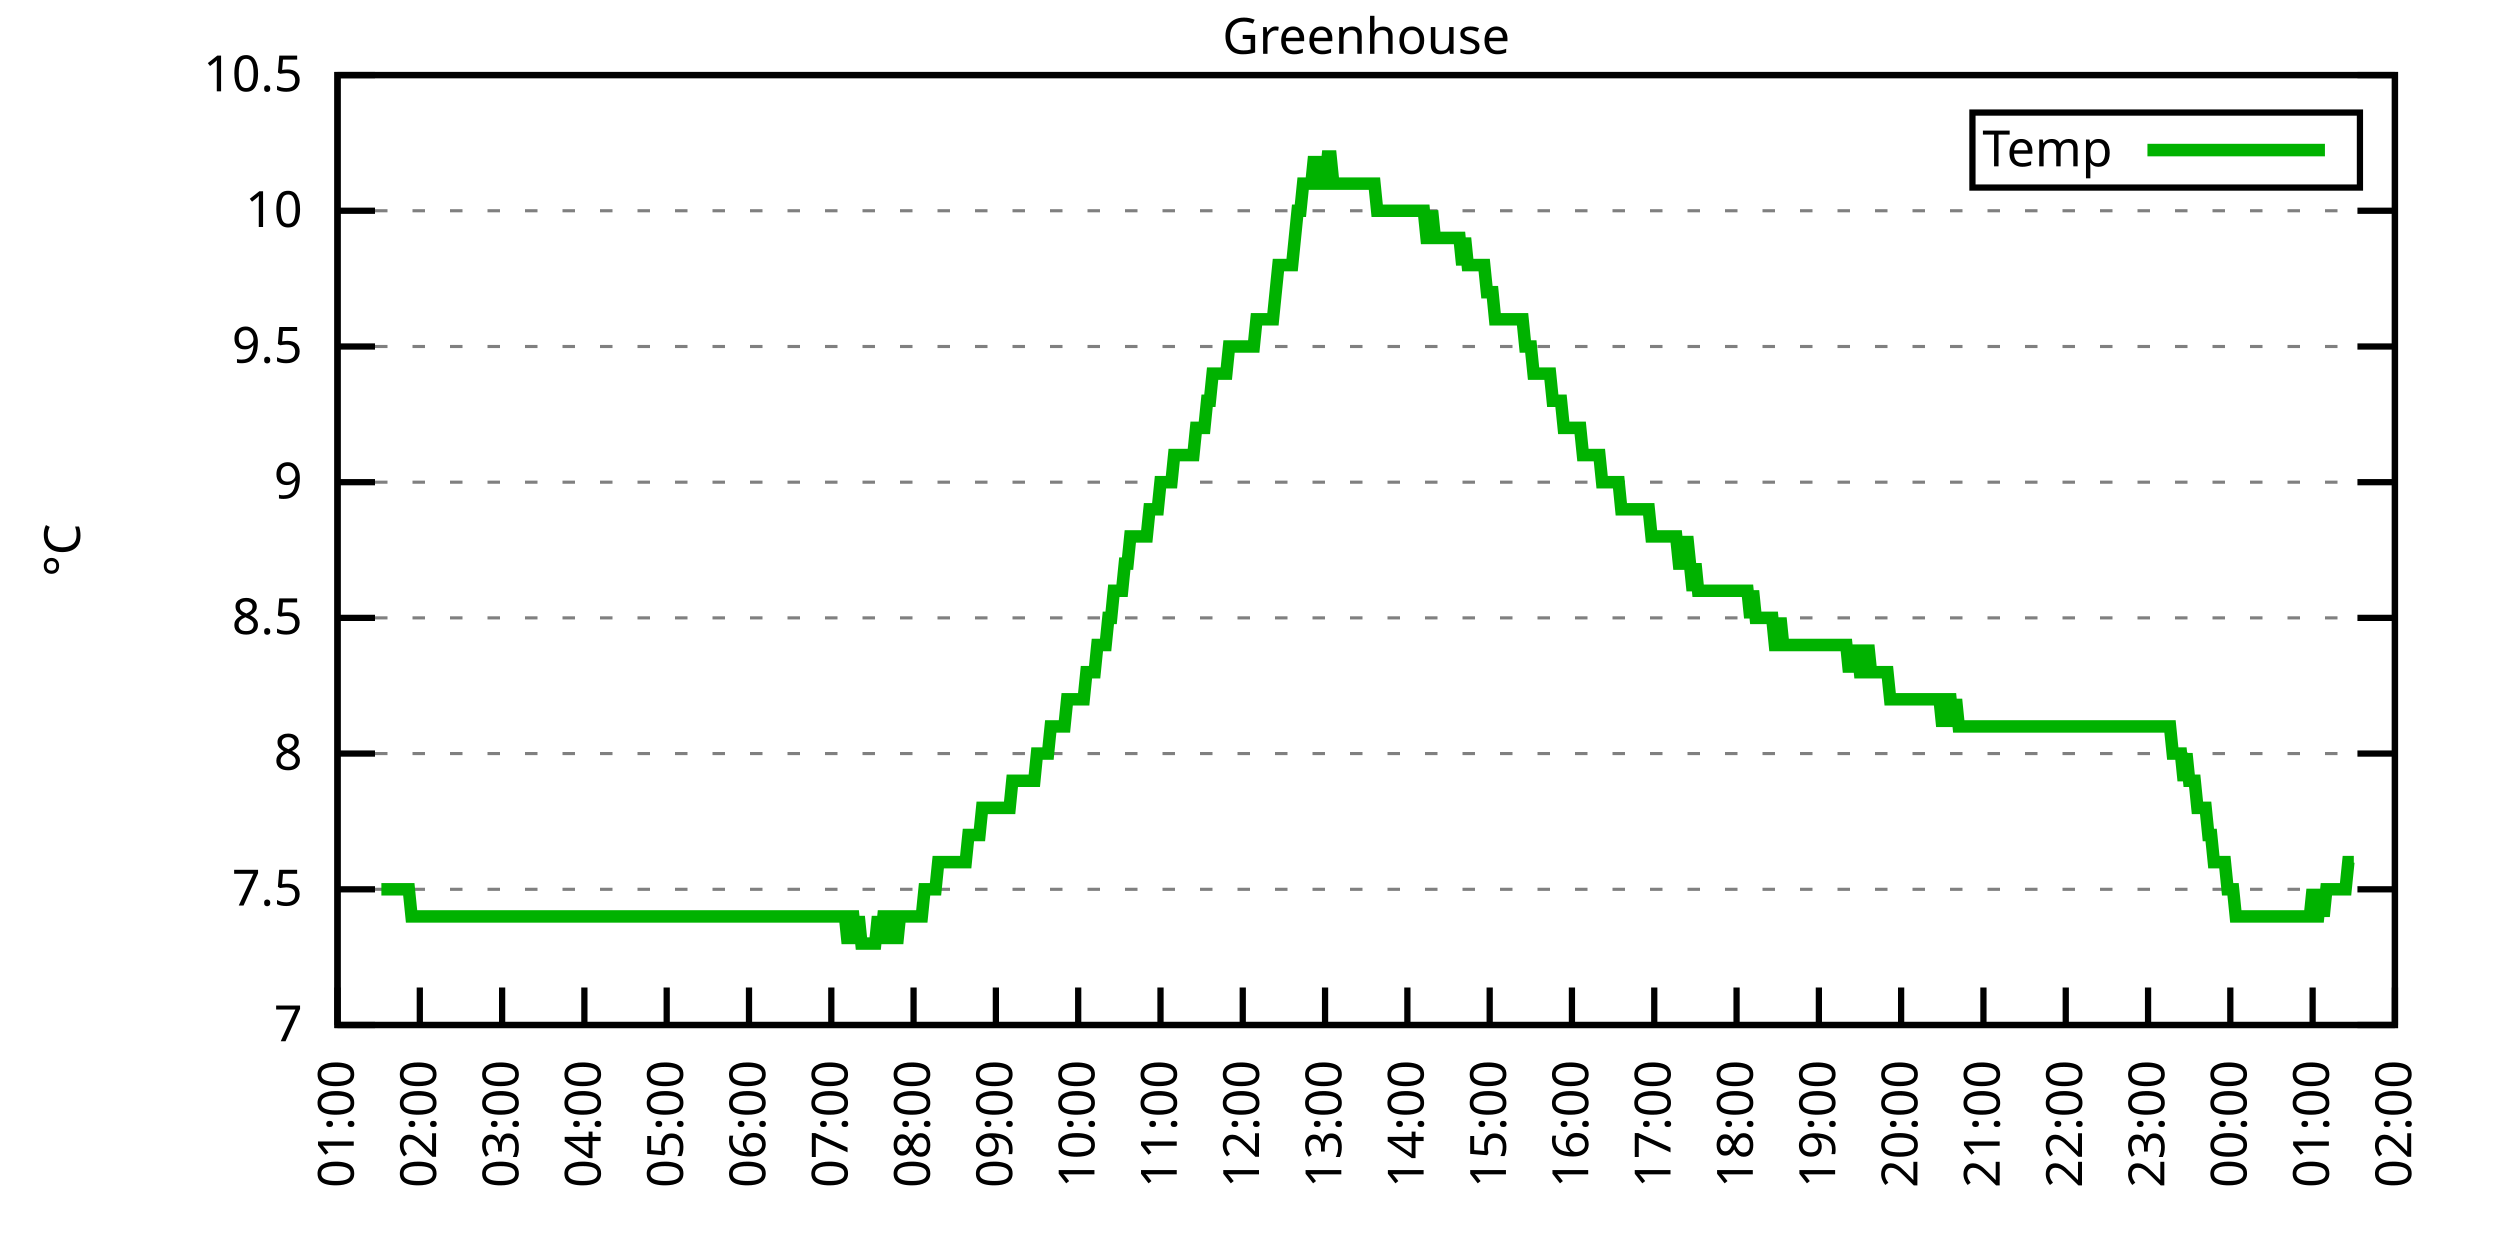
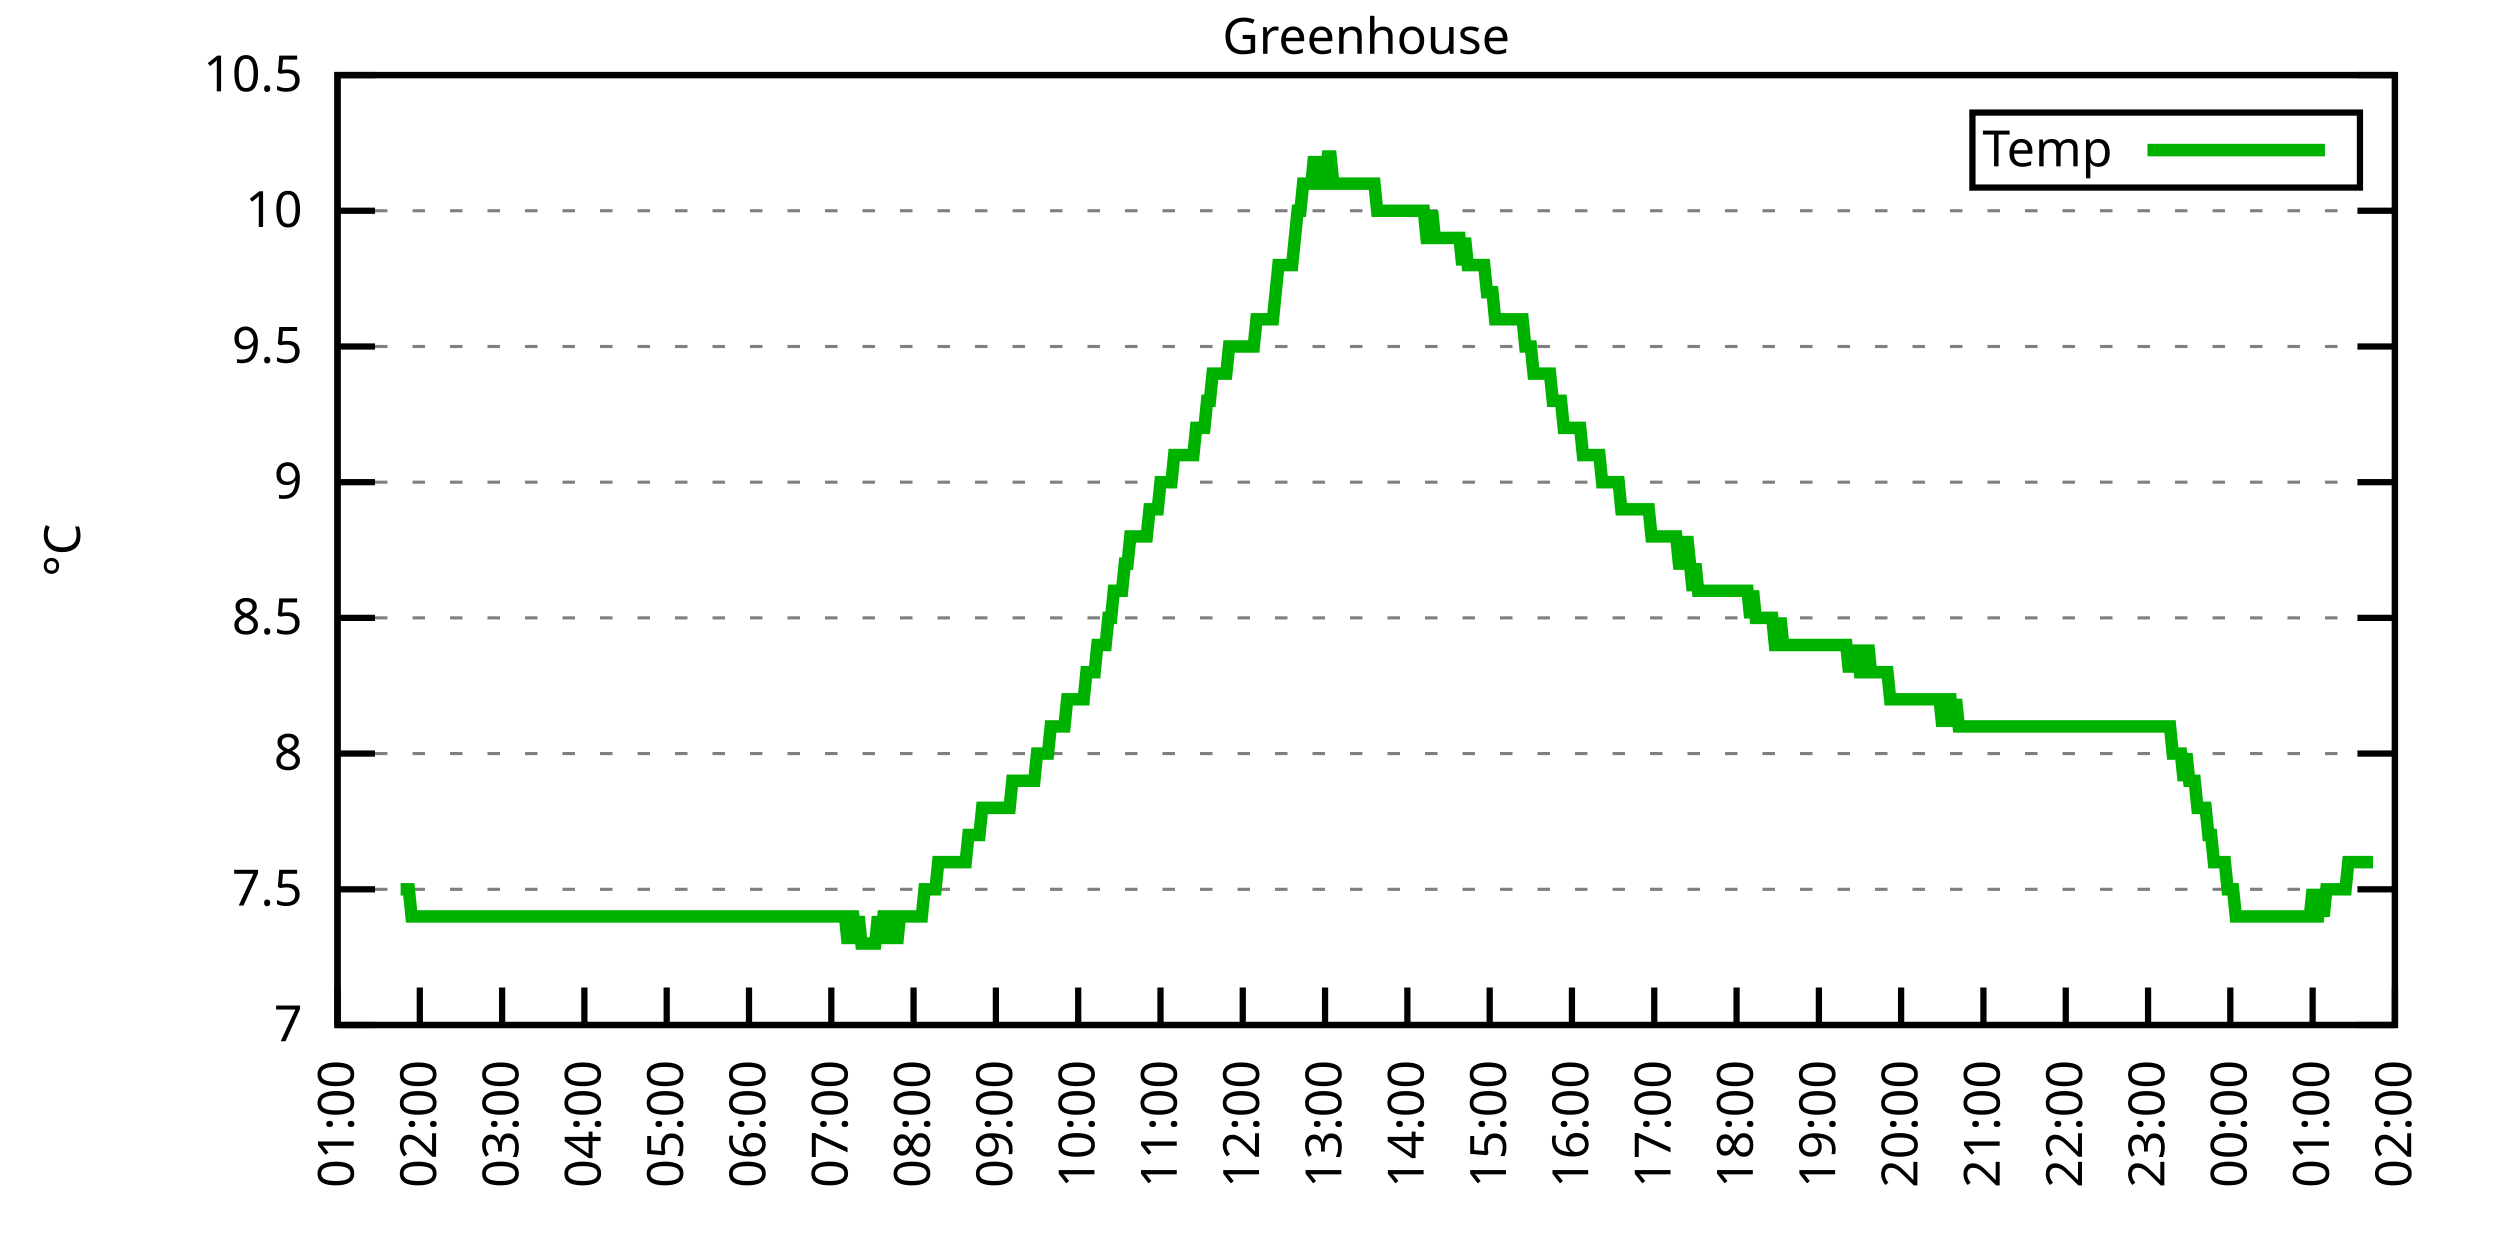
<svg xmlns="http://www.w3.org/2000/svg" xmlns:xlink="http://www.w3.org/1999/xlink" width="400" height="200" viewBox="0 0 400 200">
  <g id="gnuplot_canvas">
    <rect x="0" y="0" width="400" height="200" fill="none" />
    <defs>
      <circle id="gpDot" r="0.5" stroke-width="0.5" stroke="currentColor" />
      <path id="gpPt0" stroke-width="0.333" stroke="currentColor" d="M-1,0 h2 M0,-1 v2" />
      <path id="gpPt1" stroke-width="0.333" stroke="currentColor" d="M-1,-1 L1,1 M1,-1 L-1,1" />
      <path id="gpPt2" stroke-width="0.333" stroke="currentColor" d="M-1,0 L1,0 M0,-1 L0,1 M-1,-1 L1,1 M-1,1 L1,-1" />
      <rect id="gpPt3" stroke-width="0.333" stroke="currentColor" x="-1" y="-1" width="2" height="2" />
      <rect id="gpPt4" stroke-width="0.333" stroke="currentColor" fill="currentColor" x="-1" y="-1" width="2" height="2" />
      <circle id="gpPt5" stroke-width="0.333" stroke="currentColor" cx="0" cy="0" r="1" />
      <use xlink:href="#gpPt5" id="gpPt6" fill="currentColor" stroke="none" />
      <path id="gpPt7" stroke-width="0.333" stroke="currentColor" d="M0,-1.33 L-1.33,0.67 L1.33,0.67 z" />
      <use xlink:href="#gpPt7" id="gpPt8" fill="currentColor" stroke="none" />
      <use xlink:href="#gpPt7" id="gpPt9" stroke="currentColor" transform="rotate(180)" />
      <use xlink:href="#gpPt9" id="gpPt10" fill="currentColor" stroke="none" />
      <use xlink:href="#gpPt3" id="gpPt11" stroke="currentColor" transform="rotate(45)" />
      <use xlink:href="#gpPt11" id="gpPt12" fill="currentColor" stroke="none" />
      <path id="gpPt13" stroke-width="0.333" stroke="currentColor" d="M0,1.330 L1.265,0.411 L0.782,-1.067 L-0.782,-1.076 L-1.265,0.411 z" />
      <use xlink:href="#gpPt13" id="gpPt14" fill="currentColor" stroke="none" />
      <filter id="textbox" filterUnits="objectBoundingBox" x="0" y="0" height="1" width="1">
        <feFlood flood-color="white" flood-opacity="1" result="bgnd" />
        <feComposite in="SourceGraphic" in2="bgnd" operator="atop" />
      </filter>
      <filter id="greybox" filterUnits="objectBoundingBox" x="0" y="0" height="1" width="1">
        <feFlood flood-color="lightgrey" flood-opacity="1" result="grey" />
        <feComposite in="SourceGraphic" in2="grey" operator="atop" />
      </filter>
    </defs>
    <g fill="none" color="white" stroke="currentColor" stroke-width="1.00" stroke-linecap="butt" stroke-linejoin="miter">
</g>
    <g fill="none" color="black" stroke="currentColor" stroke-width="1.00" stroke-linecap="butt" stroke-linejoin="miter">
      <g stroke="none" shape-rendering="crispEdges">
        <polygon fill="rgb(255, 255, 255)" points="54.00,164.00 383.18,164.00 383.18,12.02 54.00,12.02 " />
      </g>
    </g>
    <g fill="none" color="black" stroke="currentColor" stroke-width="1.00" stroke-linecap="butt" stroke-linejoin="miter">
</g>
    <g fill="none" color="black" stroke="black" stroke-width="0.50" stroke-linecap="butt" stroke-linejoin="miter">
</g>
    <g fill="none" color="gray" stroke="currentColor" stroke-width="0.50" stroke-linecap="butt" stroke-linejoin="miter">
      <path stroke="gray" stroke-dasharray="2,4" class="gridline" d="M54.00,164.00 L383.19,164.00  " />
    </g>
    <g fill="none" color="gray" stroke="gray" stroke-width="1.00" stroke-linecap="butt" stroke-linejoin="miter">
</g>
    <g fill="none" color="black" stroke="currentColor" stroke-width="1.00" stroke-linecap="butt" stroke-linejoin="miter">
      <path stroke="black" d="M54.00,164.00 L60.00,164.00 M383.19,164.00 L377.19,164.00  " />
      <g transform="translate(48.40,166.60)" stroke="none" fill="black" font-family="Sans" font-size="8.00" text-anchor="end">
        <text>
          <tspan font-family="Sans"> 7</tspan>
        </text>
      </g>
    </g>
    <g fill="none" color="black" stroke="currentColor" stroke-width="1.00" stroke-linecap="butt" stroke-linejoin="miter">
</g>
    <g fill="none" color="black" stroke="black" stroke-width="0.50" stroke-linecap="butt" stroke-linejoin="miter">
</g>
    <g fill="none" color="gray" stroke="currentColor" stroke-width="0.50" stroke-linecap="butt" stroke-linejoin="miter">
      <path stroke="gray" stroke-dasharray="2,4" class="gridline" d="M54.00,142.29 L383.19,142.29  " />
    </g>
    <g fill="none" color="gray" stroke="gray" stroke-width="1.00" stroke-linecap="butt" stroke-linejoin="miter">
</g>
    <g fill="none" color="black" stroke="currentColor" stroke-width="1.00" stroke-linecap="butt" stroke-linejoin="miter">
      <path stroke="black" d="M54.00,142.29 L60.00,142.29 M383.19,142.29 L377.19,142.29  " />
      <g transform="translate(48.40,144.89)" stroke="none" fill="black" font-family="Sans" font-size="8.00" text-anchor="end">
        <text>
          <tspan font-family="Sans"> 7.5</tspan>
        </text>
      </g>
    </g>
    <g fill="none" color="black" stroke="currentColor" stroke-width="1.00" stroke-linecap="butt" stroke-linejoin="miter">
</g>
    <g fill="none" color="black" stroke="black" stroke-width="0.50" stroke-linecap="butt" stroke-linejoin="miter">
</g>
    <g fill="none" color="gray" stroke="currentColor" stroke-width="0.50" stroke-linecap="butt" stroke-linejoin="miter">
      <path stroke="gray" stroke-dasharray="2,4" class="gridline" d="M54.00,120.57 L383.19,120.57  " />
    </g>
    <g fill="none" color="gray" stroke="gray" stroke-width="1.00" stroke-linecap="butt" stroke-linejoin="miter">
</g>
    <g fill="none" color="black" stroke="currentColor" stroke-width="1.00" stroke-linecap="butt" stroke-linejoin="miter">
      <path stroke="black" d="M54.00,120.57 L60.00,120.57 M383.19,120.57 L377.19,120.57  " />
      <g transform="translate(48.40,123.17)" stroke="none" fill="black" font-family="Sans" font-size="8.00" text-anchor="end">
        <text>
          <tspan font-family="Sans"> 8</tspan>
        </text>
      </g>
    </g>
    <g fill="none" color="black" stroke="currentColor" stroke-width="1.00" stroke-linecap="butt" stroke-linejoin="miter">
</g>
    <g fill="none" color="black" stroke="black" stroke-width="0.50" stroke-linecap="butt" stroke-linejoin="miter">
</g>
    <g fill="none" color="gray" stroke="currentColor" stroke-width="0.50" stroke-linecap="butt" stroke-linejoin="miter">
      <path stroke="gray" stroke-dasharray="2,4" class="gridline" d="M54.00,98.86 L383.19,98.86  " />
    </g>
    <g fill="none" color="gray" stroke="gray" stroke-width="1.00" stroke-linecap="butt" stroke-linejoin="miter">
</g>
    <g fill="none" color="black" stroke="currentColor" stroke-width="1.00" stroke-linecap="butt" stroke-linejoin="miter">
      <path stroke="black" d="M54.00,98.86 L60.00,98.86 M383.19,98.86 L377.19,98.86  " />
      <g transform="translate(48.40,101.46)" stroke="none" fill="black" font-family="Sans" font-size="8.00" text-anchor="end">
        <text>
          <tspan font-family="Sans"> 8.5</tspan>
        </text>
      </g>
    </g>
    <g fill="none" color="black" stroke="currentColor" stroke-width="1.00" stroke-linecap="butt" stroke-linejoin="miter">
</g>
    <g fill="none" color="black" stroke="black" stroke-width="0.50" stroke-linecap="butt" stroke-linejoin="miter">
</g>
    <g fill="none" color="gray" stroke="currentColor" stroke-width="0.50" stroke-linecap="butt" stroke-linejoin="miter">
      <path stroke="gray" stroke-dasharray="2,4" class="gridline" d="M54.00,77.15 L383.19,77.15  " />
    </g>
    <g fill="none" color="gray" stroke="gray" stroke-width="1.00" stroke-linecap="butt" stroke-linejoin="miter">
</g>
    <g fill="none" color="black" stroke="currentColor" stroke-width="1.00" stroke-linecap="butt" stroke-linejoin="miter">
      <path stroke="black" d="M54.00,77.15 L60.00,77.15 M383.19,77.15 L377.19,77.15  " />
      <g transform="translate(48.40,79.75)" stroke="none" fill="black" font-family="Sans" font-size="8.00" text-anchor="end">
        <text>
          <tspan font-family="Sans"> 9</tspan>
        </text>
      </g>
    </g>
    <g fill="none" color="black" stroke="currentColor" stroke-width="1.00" stroke-linecap="butt" stroke-linejoin="miter">
</g>
    <g fill="none" color="black" stroke="black" stroke-width="0.50" stroke-linecap="butt" stroke-linejoin="miter">
</g>
    <g fill="none" color="gray" stroke="currentColor" stroke-width="0.50" stroke-linecap="butt" stroke-linejoin="miter">
      <path stroke="gray" stroke-dasharray="2,4" class="gridline" d="M54.00,55.44 L383.19,55.44  " />
    </g>
    <g fill="none" color="gray" stroke="gray" stroke-width="1.00" stroke-linecap="butt" stroke-linejoin="miter">
</g>
    <g fill="none" color="black" stroke="currentColor" stroke-width="1.00" stroke-linecap="butt" stroke-linejoin="miter">
      <path stroke="black" d="M54.00,55.44 L60.00,55.44 M383.19,55.44 L377.19,55.44  " />
      <g transform="translate(48.40,58.04)" stroke="none" fill="black" font-family="Sans" font-size="8.00" text-anchor="end">
        <text>
          <tspan font-family="Sans"> 9.5</tspan>
        </text>
      </g>
    </g>
    <g fill="none" color="black" stroke="currentColor" stroke-width="1.00" stroke-linecap="butt" stroke-linejoin="miter">
</g>
    <g fill="none" color="black" stroke="black" stroke-width="0.50" stroke-linecap="butt" stroke-linejoin="miter">
</g>
    <g fill="none" color="gray" stroke="currentColor" stroke-width="0.50" stroke-linecap="butt" stroke-linejoin="miter">
      <path stroke="gray" stroke-dasharray="2,4" class="gridline" d="M54.00,33.72 L383.19,33.72  " />
    </g>
    <g fill="none" color="gray" stroke="gray" stroke-width="1.00" stroke-linecap="butt" stroke-linejoin="miter">
</g>
    <g fill="none" color="black" stroke="currentColor" stroke-width="1.00" stroke-linecap="butt" stroke-linejoin="miter">
      <path stroke="black" d="M54.00,33.72 L60.00,33.72 M383.19,33.72 L377.19,33.72  " />
      <g transform="translate(48.40,36.32)" stroke="none" fill="black" font-family="Sans" font-size="8.00" text-anchor="end">
        <text>
          <tspan font-family="Sans"> 10</tspan>
        </text>
      </g>
    </g>
    <g fill="none" color="black" stroke="currentColor" stroke-width="1.00" stroke-linecap="butt" stroke-linejoin="miter">
</g>
    <g fill="none" color="black" stroke="black" stroke-width="0.50" stroke-linecap="butt" stroke-linejoin="miter">
</g>
    <g fill="none" color="gray" stroke="currentColor" stroke-width="0.50" stroke-linecap="butt" stroke-linejoin="miter">
      <path stroke="gray" stroke-dasharray="2,4" class="gridline" d="M54.00,12.01 L383.19,12.01  " />
    </g>
    <g fill="none" color="gray" stroke="gray" stroke-width="1.00" stroke-linecap="butt" stroke-linejoin="miter">
</g>
    <g fill="none" color="black" stroke="currentColor" stroke-width="1.00" stroke-linecap="butt" stroke-linejoin="miter">
      <path stroke="black" d="M54.00,12.01 L60.00,12.01 M383.19,12.01 L377.19,12.01  " />
      <g transform="translate(48.40,14.61)" stroke="none" fill="black" font-family="Sans" font-size="8.00" text-anchor="end">
        <text>
          <tspan font-family="Sans"> 10.5</tspan>
        </text>
      </g>
    </g>
    <g fill="none" color="black" stroke="currentColor" stroke-width="1.00" stroke-linecap="butt" stroke-linejoin="miter">
      <path stroke="black" d="M54.00,164.00 L54.00,158.00  " />
      <g transform="translate(56.60,169.60) rotate(270.00)" stroke="none" fill="black" font-family="Sans" font-size="8.00" text-anchor="end">
        <text>
          <tspan font-family="Sans">01:00</tspan>
        </text>
      </g>
    </g>
    <g fill="none" color="black" stroke="currentColor" stroke-width="1.00" stroke-linecap="butt" stroke-linejoin="miter">
      <path stroke="black" d="M67.17,164.00 L67.17,158.00  " />
      <g transform="translate(69.77,169.60) rotate(270.00)" stroke="none" fill="black" font-family="Sans" font-size="8.00" text-anchor="end">
        <text>
          <tspan font-family="Sans">02:00</tspan>
        </text>
      </g>
    </g>
    <g fill="none" color="black" stroke="currentColor" stroke-width="1.00" stroke-linecap="butt" stroke-linejoin="miter">
      <path stroke="black" d="M80.34,164.00 L80.34,158.00  " />
      <g transform="translate(82.94,169.60) rotate(270.00)" stroke="none" fill="black" font-family="Sans" font-size="8.00" text-anchor="end">
        <text>
          <tspan font-family="Sans">03:00</tspan>
        </text>
      </g>
    </g>
    <g fill="none" color="black" stroke="currentColor" stroke-width="1.00" stroke-linecap="butt" stroke-linejoin="miter">
      <path stroke="black" d="M93.50,164.00 L93.50,158.00  " />
      <g transform="translate(96.10,169.60) rotate(270.00)" stroke="none" fill="black" font-family="Sans" font-size="8.00" text-anchor="end">
        <text>
          <tspan font-family="Sans">04:00</tspan>
        </text>
      </g>
    </g>
    <g fill="none" color="black" stroke="currentColor" stroke-width="1.00" stroke-linecap="butt" stroke-linejoin="miter">
      <path stroke="black" d="M106.67,164.00 L106.67,158.00  " />
      <g transform="translate(109.27,169.60) rotate(270.00)" stroke="none" fill="black" font-family="Sans" font-size="8.00" text-anchor="end">
        <text>
          <tspan font-family="Sans">05:00</tspan>
        </text>
      </g>
    </g>
    <g fill="none" color="black" stroke="currentColor" stroke-width="1.00" stroke-linecap="butt" stroke-linejoin="miter">
      <path stroke="black" d="M119.84,164.00 L119.84,158.00  " />
      <g transform="translate(122.44,169.60) rotate(270.00)" stroke="none" fill="black" font-family="Sans" font-size="8.00" text-anchor="end">
        <text>
          <tspan font-family="Sans">06:00</tspan>
        </text>
      </g>
    </g>
    <g fill="none" color="black" stroke="currentColor" stroke-width="1.00" stroke-linecap="butt" stroke-linejoin="miter">
      <path stroke="black" d="M133.01,164.00 L133.01,158.00  " />
      <g transform="translate(135.61,169.60) rotate(270.00)" stroke="none" fill="black" font-family="Sans" font-size="8.00" text-anchor="end">
        <text>
          <tspan font-family="Sans">07:00</tspan>
        </text>
      </g>
    </g>
    <g fill="none" color="black" stroke="currentColor" stroke-width="1.00" stroke-linecap="butt" stroke-linejoin="miter">
      <path stroke="black" d="M146.17,164.00 L146.17,158.00  " />
      <g transform="translate(148.77,169.60) rotate(270.00)" stroke="none" fill="black" font-family="Sans" font-size="8.00" text-anchor="end">
        <text>
          <tspan font-family="Sans">08:00</tspan>
        </text>
      </g>
    </g>
    <g fill="none" color="black" stroke="currentColor" stroke-width="1.00" stroke-linecap="butt" stroke-linejoin="miter">
      <path stroke="black" d="M159.34,164.00 L159.34,158.00  " />
      <g transform="translate(161.94,169.60) rotate(270.00)" stroke="none" fill="black" font-family="Sans" font-size="8.00" text-anchor="end">
        <text>
          <tspan font-family="Sans">09:00</tspan>
        </text>
      </g>
    </g>
    <g fill="none" color="black" stroke="currentColor" stroke-width="1.00" stroke-linecap="butt" stroke-linejoin="miter">
      <path stroke="black" d="M172.51,164.00 L172.51,158.00  " />
      <g transform="translate(175.11,169.60) rotate(270.00)" stroke="none" fill="black" font-family="Sans" font-size="8.00" text-anchor="end">
        <text>
          <tspan font-family="Sans">10:00</tspan>
        </text>
      </g>
    </g>
    <g fill="none" color="black" stroke="currentColor" stroke-width="1.00" stroke-linecap="butt" stroke-linejoin="miter">
      <path stroke="black" d="M185.68,164.00 L185.68,158.00  " />
      <g transform="translate(188.28,169.60) rotate(270.00)" stroke="none" fill="black" font-family="Sans" font-size="8.00" text-anchor="end">
        <text>
          <tspan font-family="Sans">11:00</tspan>
        </text>
      </g>
    </g>
    <g fill="none" color="black" stroke="currentColor" stroke-width="1.00" stroke-linecap="butt" stroke-linejoin="miter">
      <path stroke="black" d="M198.84,164.00 L198.84,158.00  " />
      <g transform="translate(201.44,169.60) rotate(270.00)" stroke="none" fill="black" font-family="Sans" font-size="8.00" text-anchor="end">
        <text>
          <tspan font-family="Sans">12:00</tspan>
        </text>
      </g>
    </g>
    <g fill="none" color="black" stroke="currentColor" stroke-width="1.00" stroke-linecap="butt" stroke-linejoin="miter">
      <path stroke="black" d="M212.01,164.00 L212.01,158.00  " />
      <g transform="translate(214.61,169.60) rotate(270.00)" stroke="none" fill="black" font-family="Sans" font-size="8.00" text-anchor="end">
        <text>
          <tspan font-family="Sans">13:00</tspan>
        </text>
      </g>
    </g>
    <g fill="none" color="black" stroke="currentColor" stroke-width="1.00" stroke-linecap="butt" stroke-linejoin="miter">
      <path stroke="black" d="M225.18,164.00 L225.18,158.00  " />
      <g transform="translate(227.78,169.60) rotate(270.00)" stroke="none" fill="black" font-family="Sans" font-size="8.00" text-anchor="end">
        <text>
          <tspan font-family="Sans">14:00</tspan>
        </text>
      </g>
    </g>
    <g fill="none" color="black" stroke="currentColor" stroke-width="1.00" stroke-linecap="butt" stroke-linejoin="miter">
      <path stroke="black" d="M238.35,164.00 L238.35,158.00  " />
      <g transform="translate(240.95,169.60) rotate(270.00)" stroke="none" fill="black" font-family="Sans" font-size="8.00" text-anchor="end">
        <text>
          <tspan font-family="Sans">15:00</tspan>
        </text>
      </g>
    </g>
    <g fill="none" color="black" stroke="currentColor" stroke-width="1.00" stroke-linecap="butt" stroke-linejoin="miter">
      <path stroke="black" d="M251.51,164.00 L251.51,158.00  " />
      <g transform="translate(254.11,169.60) rotate(270.00)" stroke="none" fill="black" font-family="Sans" font-size="8.00" text-anchor="end">
        <text>
          <tspan font-family="Sans">16:00</tspan>
        </text>
      </g>
    </g>
    <g fill="none" color="black" stroke="currentColor" stroke-width="1.00" stroke-linecap="butt" stroke-linejoin="miter">
      <path stroke="black" d="M264.68,164.00 L264.68,158.00  " />
      <g transform="translate(267.28,169.60) rotate(270.00)" stroke="none" fill="black" font-family="Sans" font-size="8.00" text-anchor="end">
        <text>
          <tspan font-family="Sans">17:00</tspan>
        </text>
      </g>
    </g>
    <g fill="none" color="black" stroke="currentColor" stroke-width="1.00" stroke-linecap="butt" stroke-linejoin="miter">
      <path stroke="black" d="M277.85,164.00 L277.85,158.00  " />
      <g transform="translate(280.45,169.60) rotate(270.00)" stroke="none" fill="black" font-family="Sans" font-size="8.00" text-anchor="end">
        <text>
          <tspan font-family="Sans">18:00</tspan>
        </text>
      </g>
    </g>
    <g fill="none" color="black" stroke="currentColor" stroke-width="1.00" stroke-linecap="butt" stroke-linejoin="miter">
      <path stroke="black" d="M291.02,164.00 L291.02,158.00  " />
      <g transform="translate(293.62,169.60) rotate(270.00)" stroke="none" fill="black" font-family="Sans" font-size="8.00" text-anchor="end">
        <text>
          <tspan font-family="Sans">19:00</tspan>
        </text>
      </g>
    </g>
    <g fill="none" color="black" stroke="currentColor" stroke-width="1.00" stroke-linecap="butt" stroke-linejoin="miter">
      <path stroke="black" d="M304.18,164.00 L304.18,158.00  " />
      <g transform="translate(306.78,169.60) rotate(270.00)" stroke="none" fill="black" font-family="Sans" font-size="8.00" text-anchor="end">
        <text>
          <tspan font-family="Sans">20:00</tspan>
        </text>
      </g>
    </g>
    <g fill="none" color="black" stroke="currentColor" stroke-width="1.00" stroke-linecap="butt" stroke-linejoin="miter">
      <path stroke="black" d="M317.35,164.00 L317.35,158.00  " />
      <g transform="translate(319.95,169.60) rotate(270.00)" stroke="none" fill="black" font-family="Sans" font-size="8.00" text-anchor="end">
        <text>
          <tspan font-family="Sans">21:00</tspan>
        </text>
      </g>
    </g>
    <g fill="none" color="black" stroke="currentColor" stroke-width="1.00" stroke-linecap="butt" stroke-linejoin="miter">
      <path stroke="black" d="M330.52,164.00 L330.52,158.00  " />
      <g transform="translate(333.12,169.60) rotate(270.00)" stroke="none" fill="black" font-family="Sans" font-size="8.00" text-anchor="end">
        <text>
          <tspan font-family="Sans">22:00</tspan>
        </text>
      </g>
    </g>
    <g fill="none" color="black" stroke="currentColor" stroke-width="1.00" stroke-linecap="butt" stroke-linejoin="miter">
      <path stroke="black" d="M343.69,164.00 L343.69,158.00  " />
      <g transform="translate(346.29,169.60) rotate(270.00)" stroke="none" fill="black" font-family="Sans" font-size="8.00" text-anchor="end">
        <text>
          <tspan font-family="Sans">23:00</tspan>
        </text>
      </g>
    </g>
    <g fill="none" color="black" stroke="currentColor" stroke-width="1.00" stroke-linecap="butt" stroke-linejoin="miter">
      <path stroke="black" d="M356.85,164.00 L356.85,158.00  " />
      <g transform="translate(359.45,169.60) rotate(270.00)" stroke="none" fill="black" font-family="Sans" font-size="8.00" text-anchor="end">
        <text>
          <tspan font-family="Sans">00:00</tspan>
        </text>
      </g>
    </g>
    <g fill="none" color="black" stroke="currentColor" stroke-width="1.00" stroke-linecap="butt" stroke-linejoin="miter">
      <path stroke="black" d="M370.02,164.00 L370.02,158.00  " />
      <g transform="translate(372.62,169.60) rotate(270.00)" stroke="none" fill="black" font-family="Sans" font-size="8.00" text-anchor="end">
        <text>
          <tspan font-family="Sans">01:00</tspan>
        </text>
      </g>
    </g>
    <g fill="none" color="black" stroke="currentColor" stroke-width="1.00" stroke-linecap="butt" stroke-linejoin="miter">
      <path stroke="black" d="M383.19,164.00 L383.19,158.00  " />
      <g transform="translate(385.79,169.60) rotate(270.00)" stroke="none" fill="black" font-family="Sans" font-size="8.00" text-anchor="end">
        <text>
          <tspan font-family="Sans">02:00</tspan>
        </text>
      </g>
    </g>
    <g fill="none" color="black" stroke="currentColor" stroke-width="1.00" stroke-linecap="butt" stroke-linejoin="miter">
</g>
    <g fill="none" color="black" stroke="currentColor" stroke-width="1.00" stroke-linecap="butt" stroke-linejoin="miter">
      <path stroke="black" d="M54.00,12.01 L54.00,164.00 L383.19,164.00 L383.19,12.01 L54.00,12.01 Z  " />
    </g>
    <g fill="none" color="black" stroke="currentColor" stroke-width="1.00" stroke-linecap="butt" stroke-linejoin="miter">
</g>
    <g fill="none" color="black" stroke="currentColor" stroke-width="1.00" stroke-linecap="butt" stroke-linejoin="miter">
      <path stroke="black" d="M315.59,30.01 L315.59,18.01 L377.59,18.01 L377.59,30.01 L315.59,30.01 Z  " />
    </g>
    <g id="Greenhouse_plot_1">
      <g fill="none" color="white" stroke="black" stroke-width="2.00" stroke-linecap="butt" stroke-linejoin="miter">
</g>
      <g fill="none" color="black" stroke="currentColor" stroke-width="2.00" stroke-linecap="butt" stroke-linejoin="miter">
        <g transform="translate(337.99,26.61)" stroke="none" fill="black" font-family="Sans" font-size="8.00" text-anchor="end">
          <text>
            <tspan font-family="Sans">Temp</tspan>
          </text>
        </g>
      </g>
      <g fill="none" color="black" stroke="currentColor" stroke-width="2.00" stroke-linecap="butt" stroke-linejoin="miter">
-         <path stroke="rgb(  0, 178,   0)" d="M343.59,24.01 L371.99,24.01 M61.02,142.29 L61.46,142.29 L61.90,142.29 L62.34,142.29 L62.78,142.29 L63.22,142.29   L63.66,142.29 L64.10,142.29 L64.53,142.29 L64.97,142.29 L65.41,142.29 L65.85,146.63 L66.29,146.63 L66.73,146.63   L67.17,146.63 L67.61,146.63 L68.05,146.63 L68.48,146.63 L68.92,146.63 L69.36,146.63 L69.80,146.63 L70.24,146.63   L70.68,146.63 L71.12,146.63 L71.56,146.63 L72.00,146.63 L72.43,146.63 L72.87,146.63 L73.31,146.63 L73.75,146.63   L74.19,146.63 L74.63,146.63 L75.07,146.63 L75.51,146.63 L75.95,146.63 L76.38,146.63 L76.82,146.63 L77.26,146.63   L77.70,146.63 L78.14,146.63 L78.58,146.63 L79.02,146.63 L79.46,146.63 L79.90,146.63 L80.34,146.63 L80.77,146.63   L81.21,146.63 L81.65,146.63 L82.09,146.63 L82.53,146.63 L82.97,146.63 L83.41,146.63 L83.85,146.63 L84.29,146.63   L84.72,146.63 L85.16,146.63 L85.60,146.63 L86.04,146.63 L86.48,146.63 L86.92,146.63 L87.36,146.63 L87.80,146.63   L88.24,146.63 L88.67,146.63 L89.11,146.63 L89.55,146.63 L89.99,146.63 L90.43,146.63 L90.87,146.63 L91.31,146.63   L91.75,146.63 L92.19,146.63 L92.62,146.63 L93.06,146.63 L93.50,146.63 L93.94,146.63 L94.38,146.63 L94.82,146.63   L95.26,146.63 L95.70,146.63 L96.14,146.63 L96.58,146.63 L97.01,146.63 L97.45,146.63 L97.89,146.63 L98.33,146.63   L98.77,146.63 L99.21,146.63 L99.65,146.63 L100.09,146.63 L100.53,146.63 L100.96,146.63 L101.40,146.63 L101.84,146.63   L102.28,146.63 L102.72,146.63 L103.16,146.63 L103.60,146.63 L104.04,146.63 L104.48,146.63 L104.91,146.63 L105.35,146.63   L105.79,146.63 L106.23,146.63 L106.67,146.63 L107.11,146.63 L107.55,146.63 L107.99,146.63 L108.43,146.63 L108.87,146.63   L109.30,146.63 L109.74,146.63 L110.18,146.63 L110.62,146.63 L111.06,146.63 L111.50,146.63 L111.94,146.63 L112.38,146.63   L112.82,146.63 L113.25,146.63 L113.69,146.63 L114.13,146.63 L114.57,146.63 L115.01,146.63 L115.45,146.63 L115.89,146.63   L116.33,146.63 L116.77,146.63 L117.20,146.63 L117.64,146.63 L118.08,146.63 L118.52,146.63 L118.96,146.63 L119.40,146.63   L119.84,146.63 L120.28,146.63 L120.72,146.63 L121.15,146.63 L121.59,146.63 L122.03,146.63 L122.47,146.63 L122.91,146.63   L123.35,146.63 L123.79,146.63 L124.23,146.63 L124.67,146.63 L125.11,146.63 L125.54,146.63 L125.98,146.63 L126.42,146.63   L126.86,146.63 L127.30,146.63 L127.74,146.63 L128.18,146.63 L128.62,146.63 L129.06,146.63 L129.49,146.63 L129.93,146.63   L130.37,146.63 L130.81,146.63 L131.25,146.63 L131.69,146.63 L132.13,146.63 L132.57,146.63 L133.01,146.63 L133.44,146.63   L133.88,146.63 L134.32,146.63 L134.76,146.63 L135.20,146.63 L135.64,150.97 L136.08,146.63 L136.52,146.63 L136.96,150.97   L137.39,146.63 L137.83,150.97 L138.27,150.97 L138.71,150.97 L139.15,150.97 L139.59,150.97 L140.03,150.97 L140.47,146.63   L140.91,150.97 L141.35,146.63 L141.78,146.63 L142.22,150.97 L142.66,146.63 L143.10,146.63 L143.54,150.97 L143.98,146.63   L144.42,146.63 L144.86,146.63 L145.30,146.63 L145.73,146.63 L146.17,146.63 L146.61,146.63 L147.05,146.63 L147.49,146.63   L147.93,142.29 L148.37,142.29 L148.81,142.29 L149.25,142.29 L149.68,142.29 L150.12,137.94 L150.56,137.94 L151.00,137.94   L151.44,137.94 L151.88,137.94 L152.32,137.94 L152.76,137.94 L153.20,137.94 L153.63,137.94 L154.07,137.94 L154.51,137.94   L154.95,133.60 L155.39,133.60 L155.83,133.60 L156.27,133.60 L156.71,133.60 L157.15,129.26 L157.59,129.26 L158.02,129.26   L158.46,129.26 L158.90,129.26 L159.34,129.26 L159.78,129.26 L160.22,129.26 L160.66,129.26 L161.10,129.26 L161.54,129.26   L161.97,124.92 L162.41,124.92 L162.85,124.92 L163.29,124.92 L163.73,124.92 L164.17,124.92 L164.61,124.92 L165.05,124.92   L165.49,124.92 L165.92,120.57 L166.36,120.57 L166.80,120.57 L167.24,120.57 L167.68,120.57 L168.12,116.23 L168.56,116.23   L169.00,116.23 L169.44,116.23 L169.87,116.23 L170.31,116.23 L170.75,111.89 L171.19,111.89 L171.63,111.89 L172.07,111.89   L172.51,111.89 L172.95,111.89 L173.39,111.89 L173.83,107.55 L174.26,107.55 L174.70,107.55 L175.14,107.55 L175.58,103.20   L176.02,103.20 L176.46,103.20 L176.90,103.20 L177.34,98.86 L177.78,98.86 L178.21,94.52 L178.65,94.52 L179.09,94.52   L179.53,94.52 L179.97,90.18 L180.41,90.18 L180.85,85.83 L181.29,85.83 L181.73,85.83 L182.16,85.83 L182.60,85.83   L183.04,85.83 L183.48,85.83 L183.92,81.49 L184.36,81.49 L184.80,81.49 L185.24,81.49 L185.68,77.15 L186.11,77.15   L186.55,77.15 L186.99,77.15 L187.43,77.15 L187.87,72.81 L188.31,72.81 L188.75,72.81 L189.19,72.81 L189.63,72.81   L190.07,72.81 L190.50,72.81 L190.94,72.81 L191.38,68.46 L191.82,68.46 L192.26,68.46 L192.70,68.46 L193.14,64.12   L193.58,64.12 L194.02,59.78 L194.45,59.78 L194.89,59.78 L195.33,59.78 L195.77,59.78 L196.21,59.78 L196.65,55.44   L197.09,55.44 L197.53,55.44 L197.97,55.44 L198.40,55.44 L198.84,55.44 L199.28,55.44 L199.72,55.44 L200.16,55.44   L200.60,55.44 L201.04,51.09 L201.48,51.09 L201.92,51.09 L202.35,51.09 L202.79,51.09 L203.23,51.09 L203.67,51.09   L204.11,46.75 L204.55,42.41 L204.99,42.41 L205.43,42.41 L205.87,42.41 L206.31,42.41 L206.74,42.41 L207.18,38.07   L207.62,33.72 L208.06,33.72 L208.50,29.38 L208.94,29.38 L209.38,29.38 L209.82,29.38 L210.26,25.04 L210.69,29.38   L211.13,25.04 L211.57,29.38 L212.01,29.38 L212.45,25.04 L212.89,25.04 L213.33,29.38 L213.77,29.38 L214.21,29.38   L214.64,29.38 L215.08,29.38 L215.52,29.38 L215.96,29.38 L216.40,29.38 L216.84,29.38 L217.28,29.38 L217.72,29.38   L218.16,29.38 L218.60,29.38 L219.03,29.38 L219.47,29.38 L219.91,29.38 L220.35,33.72 L220.79,33.72 L221.23,33.72   L221.67,33.72 L222.11,33.72 L222.55,33.72 L222.98,33.72 L223.42,33.72 L223.86,33.72 L224.30,33.72 L224.74,33.72   L225.18,33.72 L225.62,33.72 L226.06,33.72 L226.50,33.72 L226.93,33.72 L227.37,33.72 L227.81,33.72 L228.25,38.07   L228.69,38.07 L229.13,33.72 L229.57,38.07 L230.01,38.07 L230.45,38.07 L230.88,38.07 L231.32,38.07 L231.76,38.07   L232.20,38.07 L232.64,38.07 L233.08,38.07 L233.52,38.07 L233.96,42.41 L234.40,38.07 L234.84,42.41 L235.27,42.41   L235.71,42.41 L236.15,42.41 L236.59,42.41 L237.03,42.41 L237.47,42.41 L237.91,46.75 L238.35,46.75 L238.79,46.75   L239.22,51.09 L239.66,51.09 L240.10,51.09 L240.54,51.09 L240.98,51.09 L241.42,51.09 L241.86,51.09 L242.30,51.09   L242.74,51.09 L243.17,51.09 L243.61,51.09 L244.05,55.44 L244.49,55.44 L244.93,55.44 L245.37,59.78 L245.81,59.78   L246.25,59.78 L246.69,59.78 L247.12,59.78 L247.56,59.78 L248.00,59.78 L248.44,64.12 L248.88,64.12 L249.32,64.12   L249.76,64.12 L250.20,68.46 L250.64,68.46 L251.08,68.46 L251.51,68.46 L251.95,68.46 L252.39,68.46 L252.83,68.46   L253.27,72.81 L253.71,72.81 L254.15,72.81 L254.59,72.81 L255.03,72.81 L255.46,72.81 L255.90,72.81 L256.34,77.15   L256.78,77.15 L257.22,77.15 L257.66,77.15 L258.10,77.15 L258.54,77.15 L258.98,77.15 L259.41,81.49 L259.85,81.49   L260.29,81.49 L260.73,81.49 L261.17,81.49 L261.61,81.49 L262.05,81.49 L262.49,81.49 L262.93,81.49 L263.36,81.49   L263.80,81.49 L264.24,85.83 L264.68,85.83 L265.12,85.83 L265.56,85.83 L266.00,85.83 L266.44,85.83 L266.88,85.83   L267.32,85.83 L267.75,85.83 L268.19,85.83 L268.63,90.18 L269.07,90.18 L269.51,90.18 L269.95,85.83 L270.39,90.18   L270.83,94.52 L271.27,90.18 L271.70,94.52 L272.14,94.52 L272.58,94.52 L273.02,94.52 L273.46,94.52 L273.90,94.52   L274.34,94.52 L274.78,94.52 L275.22,94.52 L275.65,94.52 L276.09,94.52 L276.53,94.52 L276.97,94.52 L277.41,94.52   L277.85,94.52 L278.29,94.52 L278.73,94.52 L279.17,94.52 L279.60,94.52 L280.04,98.86 L280.48,94.52 L280.92,98.86   L281.36,98.86 L281.80,98.86 L282.24,98.86 L282.68,98.86 L283.12,98.86 L283.56,98.86 L283.99,103.20 L284.43,103.20   L284.87,98.86 L285.31,103.20 L285.75,103.20 L286.19,103.20 L286.63,103.20 L287.07,103.20 L287.51,103.20 L287.94,103.20   L288.38,103.20 L288.82,103.20 L289.26,103.20 L289.70,103.20 L290.14,103.20 L290.58,103.20 L291.02,103.20 L291.46,103.20   L291.89,103.20 L292.33,103.20 L292.77,103.20 L293.21,103.20 L293.65,103.20 L294.09,103.20 L294.53,103.20 L294.97,103.20   L295.41,103.20 L295.84,107.55 L296.28,103.20 L296.72,107.55 L297.16,103.20 L297.60,107.55 L298.04,107.55 L298.48,107.55   L298.92,103.20 L299.36,107.55 L299.80,107.55 L300.23,107.55 L300.67,107.55 L301.11,107.55 L301.55,107.55 L301.99,107.55   L302.43,111.89 L302.87,111.89 L303.31,111.89 L303.75,111.89 L304.18,111.89 L304.62,111.89 L305.06,111.89 L305.50,111.89   L305.94,111.89 L306.38,111.89 L306.82,111.89 L307.26,111.89 L307.70,111.89 L308.13,111.89 L308.57,111.89 L309.01,111.89   L309.45,111.89 L309.89,111.89 L310.33,111.89 L310.77,116.23 L311.21,111.89 L311.65,111.89 L312.08,111.89 L312.52,116.23   L312.96,111.89 L313.40,116.23 L313.84,116.23 L314.28,116.23 L314.72,116.23 L315.16,116.23 L315.60,116.23 L316.04,116.23   L316.47,116.23 L316.91,116.23 L317.35,116.23 L317.79,116.23 L318.23,116.23 L318.67,116.23 L319.11,116.23 L319.55,116.23   L319.99,116.23 L320.42,116.23 L320.86,116.23 L321.30,116.23 L321.74,116.23 L322.18,116.23 L322.62,116.23 L323.06,116.23   L323.50,116.23 L323.94,116.23 L324.37,116.23 L324.81,116.23 L325.25,116.23 L325.69,116.23 L326.13,116.23 L326.57,116.23   L327.01,116.23 L327.45,116.23 L327.89,116.23 L328.33,116.23 L328.76,116.23 L329.20,116.23 L329.64,116.23 L330.08,116.23   L330.52,116.23 L330.96,116.23 L331.40,116.23 L331.84,116.23 L332.28,116.23 L332.71,116.23 L333.15,116.23 L333.59,116.23   L334.03,116.23 L334.47,116.23 L334.91,116.23 L335.35,116.23 L335.79,116.23 L336.23,116.23 L336.66,116.23 L337.10,116.23   L337.54,116.23 L337.98,116.23 L338.42,116.23 L338.86,116.23 L339.30,116.23 L339.74,116.23 L340.18,116.23 L340.61,116.23   L341.05,116.23 L341.49,116.23 L341.93,116.23 L342.37,116.23 L342.81,116.23 L343.25,116.23 L343.69,116.23 L344.13,116.23   L344.57,116.23 L345.00,116.23 L345.44,116.23 L345.88,116.23 L346.32,116.23 L346.76,116.23 L347.20,116.23 L347.64,120.57   L348.08,120.57 L348.52,120.57 L348.95,120.57 L349.39,124.92 L349.83,120.57 L350.27,124.92 L350.71,124.92 L351.15,124.92   L351.59,129.26 L352.03,129.26 L352.47,129.26 L352.90,129.26 L353.34,133.60 L353.78,133.60 L354.22,137.94 L354.66,137.94   L355.10,137.94 L355.54,137.94 L355.98,137.94 L356.42,142.29 L356.85,142.29 L357.29,142.29 L357.73,146.63 L358.17,146.63   L358.61,146.63 L359.05,146.63 L359.49,146.63 L359.93,146.63 L360.37,146.63 L360.81,146.63 L361.24,146.63 L361.68,146.63   L362.12,146.63 L362.56,146.63 L363.00,146.63 L363.44,146.63 L363.88,146.63 L364.32,146.63 L364.76,146.63 L365.19,146.63   L365.63,146.63 L366.07,146.63 L366.51,146.63 L366.95,146.63 L367.39,146.63 L367.83,146.63 L368.27,146.63 L368.71,146.63   L369.14,146.63 L369.58,146.63 L370.02,142.29 L370.46,146.63 L370.90,146.63 L371.34,142.29 L371.78,146.63 L372.22,142.29   L372.66,142.29 L373.09,142.29 L373.53,142.29 L373.97,142.29 L374.41,142.29 L374.85,142.29 L375.29,142.29 L375.73,137.94   L376.17,137.94 L376.61,137.94  " />
+         <path stroke="rgb(  0, 178,   0)" d="M343.59,24.01 L371.99,24.01 M64.10,142.29 L64.53,142.29 L64.97,142.29 L65.41,142.29 L65.85,146.63 L66.29,146.63   L66.73,146.63 L67.17,146.63 L67.61,146.63 L68.05,146.63 L68.48,146.63 L68.92,146.63 L69.36,146.63 L69.80,146.63   L70.24,146.63 L70.68,146.63 L71.12,146.63 L71.56,146.63 L72.00,146.63 L72.43,146.63 L72.87,146.63 L73.31,146.63   L73.75,146.63 L74.19,146.63 L74.63,146.63 L75.07,146.63 L75.51,146.63 L75.95,146.63 L76.38,146.63 L76.82,146.63   L77.26,146.63 L77.70,146.63 L78.14,146.63 L78.58,146.63 L79.02,146.63 L79.46,146.63 L79.90,146.63 L80.34,146.63   L80.77,146.63 L81.21,146.63 L81.65,146.63 L82.09,146.63 L82.53,146.63 L82.97,146.63 L83.41,146.63 L83.85,146.63   L84.29,146.63 L84.72,146.63 L85.16,146.63 L85.60,146.63 L86.04,146.63 L86.48,146.63 L86.92,146.63 L87.36,146.63   L87.80,146.63 L88.24,146.63 L88.67,146.63 L89.11,146.63 L89.55,146.63 L89.99,146.63 L90.43,146.63 L90.87,146.63   L91.31,146.63 L91.75,146.63 L92.19,146.63 L92.62,146.63 L93.06,146.63 L93.50,146.63 L93.94,146.63 L94.38,146.63   L94.82,146.63 L95.26,146.63 L95.70,146.63 L96.14,146.63 L96.58,146.63 L97.01,146.63 L97.45,146.63 L97.89,146.63   L98.33,146.63 L98.77,146.63 L99.21,146.63 L99.65,146.63 L100.09,146.63 L100.53,146.63 L100.96,146.63 L101.40,146.63   L101.84,146.63 L102.28,146.63 L102.72,146.63 L103.16,146.63 L103.60,146.63 L104.04,146.63 L104.48,146.63 L104.91,146.63   L105.35,146.63 L105.79,146.63 L106.23,146.63 L106.67,146.63 L107.11,146.63 L107.55,146.63 L107.99,146.63 L108.43,146.63   L108.87,146.63 L109.30,146.63 L109.74,146.63 L110.18,146.63 L110.62,146.63 L111.06,146.63 L111.50,146.63 L111.94,146.63   L112.38,146.63 L112.82,146.63 L113.25,146.63 L113.69,146.63 L114.13,146.63 L114.57,146.63 L115.01,146.63 L115.45,146.63   L115.89,146.63 L116.33,146.63 L116.77,146.63 L117.20,146.63 L117.64,146.63 L118.08,146.63 L118.52,146.63 L118.96,146.63   L119.40,146.63 L119.84,146.63 L120.28,146.63 L120.72,146.63 L121.15,146.63 L121.59,146.63 L122.03,146.63 L122.47,146.63   L122.91,146.63 L123.35,146.63 L123.79,146.63 L124.23,146.63 L124.67,146.63 L125.11,146.63 L125.54,146.63 L125.98,146.63   L126.42,146.63 L126.86,146.63 L127.30,146.63 L127.74,146.63 L128.18,146.63 L128.62,146.63 L129.06,146.63 L129.49,146.63   L129.93,146.63 L130.37,146.63 L130.81,146.63 L131.25,146.63 L131.69,146.63 L132.13,146.63 L132.57,146.63 L133.01,146.63   L133.44,146.63 L133.88,146.63 L134.32,146.63 L134.76,146.63 L135.20,146.63 L135.64,150.97 L136.08,146.63 L136.52,146.63   L136.96,150.97 L137.39,146.63 L137.83,150.97 L138.27,150.97 L138.71,150.97 L139.15,150.97 L139.59,150.97 L140.03,150.97   L140.47,146.63 L140.91,150.97 L141.35,146.63 L141.78,146.63 L142.22,150.97 L142.66,146.63 L143.10,146.63 L143.54,150.97   L143.98,146.63 L144.42,146.63 L144.86,146.63 L145.30,146.63 L145.73,146.63 L146.17,146.63 L146.61,146.63 L147.05,146.63   L147.49,146.63 L147.93,142.29 L148.37,142.29 L148.81,142.29 L149.25,142.29 L149.68,142.29 L150.12,137.94 L150.56,137.94   L151.00,137.94 L151.44,137.94 L151.88,137.94 L152.32,137.94 L152.76,137.94 L153.20,137.94 L153.63,137.94 L154.07,137.94   L154.51,137.94 L154.95,133.60 L155.39,133.60 L155.83,133.60 L156.27,133.60 L156.71,133.60 L157.15,129.26 L157.59,129.26   L158.02,129.26 L158.46,129.26 L158.90,129.26 L159.34,129.26 L159.78,129.26 L160.22,129.26 L160.66,129.26 L161.10,129.26   L161.54,129.26 L161.97,124.92 L162.41,124.92 L162.85,124.92 L163.29,124.92 L163.73,124.92 L164.17,124.92 L164.61,124.92   L165.05,124.92 L165.49,124.92 L165.92,120.57 L166.36,120.57 L166.80,120.57 L167.24,120.57 L167.68,120.57 L168.12,116.23   L168.56,116.23 L169.00,116.23 L169.44,116.23 L169.87,116.23 L170.31,116.23 L170.75,111.89 L171.19,111.89 L171.63,111.89   L172.07,111.89 L172.51,111.89 L172.95,111.89 L173.39,111.89 L173.83,107.55 L174.26,107.55 L174.70,107.55 L175.14,107.55   L175.58,103.20 L176.02,103.20 L176.46,103.20 L176.90,103.20 L177.34,98.86 L177.78,98.86 L178.21,94.52 L178.65,94.52   L179.09,94.52 L179.53,94.52 L179.97,90.18 L180.41,90.18 L180.85,85.83 L181.29,85.83 L181.73,85.83 L182.16,85.83   L182.60,85.83 L183.04,85.83 L183.48,85.83 L183.92,81.49 L184.36,81.49 L184.80,81.49 L185.24,81.49 L185.68,77.15   L186.11,77.15 L186.55,77.15 L186.99,77.15 L187.43,77.15 L187.87,72.81 L188.31,72.81 L188.75,72.81 L189.19,72.81   L189.63,72.81 L190.07,72.81 L190.50,72.81 L190.94,72.81 L191.38,68.46 L191.82,68.46 L192.26,68.46 L192.70,68.46   L193.14,64.12 L193.58,64.12 L194.02,59.78 L194.45,59.78 L194.89,59.78 L195.33,59.78 L195.77,59.78 L196.21,59.78   L196.65,55.44 L197.09,55.44 L197.53,55.44 L197.97,55.44 L198.40,55.44 L198.84,55.44 L199.28,55.44 L199.72,55.44   L200.16,55.44 L200.60,55.44 L201.04,51.09 L201.48,51.09 L201.92,51.09 L202.35,51.09 L202.79,51.09 L203.23,51.09   L203.67,51.09 L204.11,46.75 L204.55,42.41 L204.99,42.41 L205.43,42.41 L205.87,42.41 L206.31,42.41 L206.74,42.41   L207.18,38.07 L207.62,33.72 L208.06,33.72 L208.50,29.38 L208.94,29.38 L209.38,29.38 L209.82,29.38 L210.26,25.04   L210.69,29.38 L211.13,25.04 L211.57,29.38 L212.01,29.38 L212.45,25.04 L212.89,25.04 L213.33,29.38 L213.77,29.38   L214.21,29.38 L214.64,29.38 L215.08,29.38 L215.52,29.38 L215.96,29.38 L216.40,29.38 L216.84,29.38 L217.28,29.38   L217.72,29.38 L218.16,29.38 L218.60,29.38 L219.03,29.38 L219.47,29.38 L219.91,29.38 L220.35,33.72 L220.79,33.72   L221.23,33.72 L221.67,33.72 L222.11,33.72 L222.55,33.72 L222.98,33.72 L223.42,33.72 L223.86,33.72 L224.30,33.72   L224.74,33.72 L225.18,33.72 L225.62,33.72 L226.06,33.72 L226.50,33.72 L226.93,33.72 L227.37,33.72 L227.81,33.72   L228.25,38.07 L228.69,38.07 L229.13,33.72 L229.57,38.07 L230.01,38.07 L230.45,38.07 L230.88,38.07 L231.32,38.07   L231.76,38.07 L232.20,38.07 L232.64,38.07 L233.08,38.07 L233.52,38.07 L233.96,42.41 L234.40,38.07 L234.84,42.41   L235.27,42.41 L235.71,42.41 L236.15,42.41 L236.59,42.41 L237.03,42.41 L237.47,42.41 L237.91,46.75 L238.35,46.75   L238.79,46.75 L239.22,51.09 L239.66,51.09 L240.10,51.09 L240.54,51.09 L240.98,51.09 L241.42,51.09 L241.86,51.09   L242.30,51.09 L242.74,51.09 L243.17,51.09 L243.61,51.09 L244.05,55.44 L244.49,55.44 L244.93,55.44 L245.37,59.78   L245.81,59.78 L246.25,59.78 L246.69,59.78 L247.12,59.78 L247.56,59.78 L248.00,59.78 L248.44,64.12 L248.88,64.12   L249.32,64.12 L249.76,64.12 L250.20,68.46 L250.64,68.46 L251.08,68.46 L251.51,68.46 L251.95,68.46 L252.39,68.46   L252.83,68.46 L253.27,72.81 L253.71,72.81 L254.15,72.81 L254.59,72.81 L255.03,72.81 L255.46,72.81 L255.90,72.81   L256.34,77.15 L256.78,77.15 L257.22,77.15 L257.66,77.15 L258.10,77.15 L258.54,77.15 L258.98,77.15 L259.41,81.49   L259.85,81.49 L260.29,81.49 L260.73,81.49 L261.17,81.49 L261.61,81.49 L262.05,81.49 L262.49,81.49 L262.93,81.49   L263.36,81.49 L263.80,81.49 L264.24,85.83 L264.68,85.83 L265.12,85.83 L265.56,85.83 L266.00,85.83 L266.44,85.83   L266.88,85.83 L267.32,85.83 L267.75,85.83 L268.19,85.83 L268.63,90.18 L269.07,90.18 L269.51,90.18 L269.95,85.83   L270.39,90.18 L270.83,94.52 L271.27,90.18 L271.70,94.52 L272.14,94.52 L272.58,94.52 L273.02,94.52 L273.46,94.52   L273.90,94.52 L274.34,94.52 L274.78,94.52 L275.22,94.52 L275.65,94.52 L276.09,94.52 L276.53,94.52 L276.97,94.52   L277.41,94.52 L277.85,94.52 L278.29,94.52 L278.73,94.52 L279.17,94.52 L279.60,94.52 L280.04,98.86 L280.48,94.52   L280.92,98.86 L281.36,98.86 L281.80,98.86 L282.24,98.86 L282.68,98.86 L283.12,98.86 L283.56,98.86 L283.99,103.20   L284.43,103.20 L284.87,98.86 L285.31,103.20 L285.75,103.20 L286.19,103.20 L286.63,103.20 L287.07,103.20 L287.51,103.20   L287.94,103.20 L288.38,103.20 L288.82,103.20 L289.26,103.20 L289.70,103.20 L290.14,103.20 L290.58,103.20 L291.02,103.20   L291.46,103.20 L291.89,103.20 L292.33,103.20 L292.77,103.20 L293.21,103.20 L293.65,103.20 L294.09,103.20 L294.53,103.20   L294.97,103.20 L295.41,103.20 L295.84,107.55 L296.28,103.20 L296.72,107.55 L297.16,103.20 L297.60,107.55 L298.04,107.55   L298.48,107.55 L298.92,103.20 L299.36,107.55 L299.80,107.55 L300.23,107.55 L300.67,107.55 L301.11,107.55 L301.55,107.55   L301.99,107.55 L302.43,111.89 L302.87,111.89 L303.31,111.89 L303.75,111.89 L304.18,111.89 L304.62,111.89 L305.06,111.89   L305.50,111.89 L305.94,111.89 L306.38,111.89 L306.82,111.89 L307.26,111.89 L307.70,111.89 L308.13,111.89 L308.57,111.89   L309.01,111.89 L309.45,111.89 L309.89,111.89 L310.33,111.89 L310.77,116.23 L311.21,111.89 L311.65,111.89 L312.08,111.89   L312.52,116.23 L312.96,111.89 L313.40,116.23 L313.84,116.23 L314.28,116.23 L314.72,116.23 L315.16,116.23 L315.60,116.23   L316.04,116.23 L316.47,116.23 L316.91,116.23 L317.35,116.23 L317.79,116.23 L318.23,116.23 L318.67,116.23 L319.11,116.23   L319.55,116.23 L319.99,116.23 L320.42,116.23 L320.86,116.23 L321.30,116.23 L321.74,116.23 L322.18,116.23 L322.62,116.23   L323.06,116.23 L323.50,116.23 L323.94,116.23 L324.37,116.23 L324.81,116.23 L325.25,116.23 L325.69,116.23 L326.13,116.23   L326.57,116.23 L327.01,116.23 L327.45,116.23 L327.89,116.23 L328.33,116.23 L328.76,116.23 L329.20,116.23 L329.64,116.23   L330.08,116.23 L330.52,116.23 L330.96,116.23 L331.40,116.23 L331.84,116.23 L332.28,116.23 L332.71,116.23 L333.15,116.23   L333.59,116.23 L334.03,116.23 L334.47,116.23 L334.91,116.23 L335.35,116.23 L335.79,116.23 L336.23,116.23 L336.66,116.23   L337.10,116.23 L337.54,116.23 L337.98,116.23 L338.42,116.23 L338.86,116.23 L339.30,116.23 L339.74,116.23 L340.18,116.23   L340.61,116.23 L341.05,116.23 L341.49,116.23 L341.93,116.23 L342.37,116.23 L342.81,116.23 L343.25,116.23 L343.69,116.23   L344.13,116.23 L344.57,116.23 L345.00,116.23 L345.44,116.23 L345.88,116.23 L346.32,116.23 L346.76,116.23 L347.20,116.23   L347.64,120.57 L348.08,120.57 L348.52,120.57 L348.95,120.57 L349.39,124.92 L349.83,120.57 L350.27,124.92 L350.71,124.92   L351.15,124.92 L351.59,129.26 L352.03,129.26 L352.47,129.26 L352.90,129.26 L353.34,133.60 L353.78,133.60 L354.22,137.94   L354.66,137.94 L355.10,137.94 L355.54,137.94 L355.98,137.94 L356.42,142.29 L356.85,142.29 L357.29,142.29 L357.73,146.63   L358.17,146.63 L358.61,146.63 L359.05,146.63 L359.49,146.63 L359.93,146.63 L360.37,146.63 L360.81,146.63 L361.24,146.63   L361.68,146.63 L362.12,146.63 L362.56,146.63 L363.00,146.63 L363.44,146.63 L363.88,146.63 L364.32,146.63 L364.76,146.63   L365.19,146.63 L365.63,146.63 L366.07,146.63 L366.51,146.63 L366.95,146.63 L367.39,146.63 L367.83,146.63 L368.27,146.63   L368.71,146.63 L369.14,146.63 L369.58,146.63 L370.02,142.29 L370.46,146.63 L370.90,146.63 L371.34,142.29 L371.78,146.63   L372.22,142.29 L372.66,142.29 L373.09,142.29 L373.53,142.29 L373.97,142.29 L374.41,142.29 L374.85,142.29 L375.29,142.29   L375.73,137.94 L376.17,137.94 L376.61,137.94 L377.05,137.94 L377.48,137.94 L377.92,137.94 L378.36,137.94 L378.80,137.94   L379.24,137.94 L379.68,137.94  " />
      </g>
    </g>
    <g fill="none" color="black" stroke="currentColor" stroke-width="2.00" stroke-linecap="butt" stroke-linejoin="miter">
</g>
    <g fill="none" color="black" stroke="black" stroke-width="1.00" stroke-linecap="butt" stroke-linejoin="miter">
</g>
    <g fill="none" color="black" stroke="currentColor" stroke-width="1.00" stroke-linecap="butt" stroke-linejoin="miter">
      <path stroke="black" d="M54.00,12.01 L54.00,164.00 L383.19,164.00 L383.19,12.01 L54.00,12.01 Z  " />
      <g transform="translate(12.80,88.01) rotate(270.00)" stroke="none" fill="black" font-family="Sans" font-size="8.00" text-anchor="middle">
        <text>
          <tspan font-family="Sans">°C</tspan>
        </text>
      </g>
    </g>
    <g fill="none" color="black" stroke="currentColor" stroke-width="1.00" stroke-linecap="butt" stroke-linejoin="miter">
</g>
    <g fill="none" color="black" stroke="currentColor" stroke-width="1.00" stroke-linecap="butt" stroke-linejoin="miter">
      <g transform="translate(218.59,8.61)" stroke="none" fill="black" font-family="Sans" font-size="8.00" text-anchor="middle">
        <text>
          <tspan font-family="Sans">Greenhouse</tspan>
        </text>
      </g>
    </g>
    <g fill="none" color="black" stroke="currentColor" stroke-width="1.00" stroke-linecap="butt" stroke-linejoin="miter">
</g>
  </g>
</svg>
